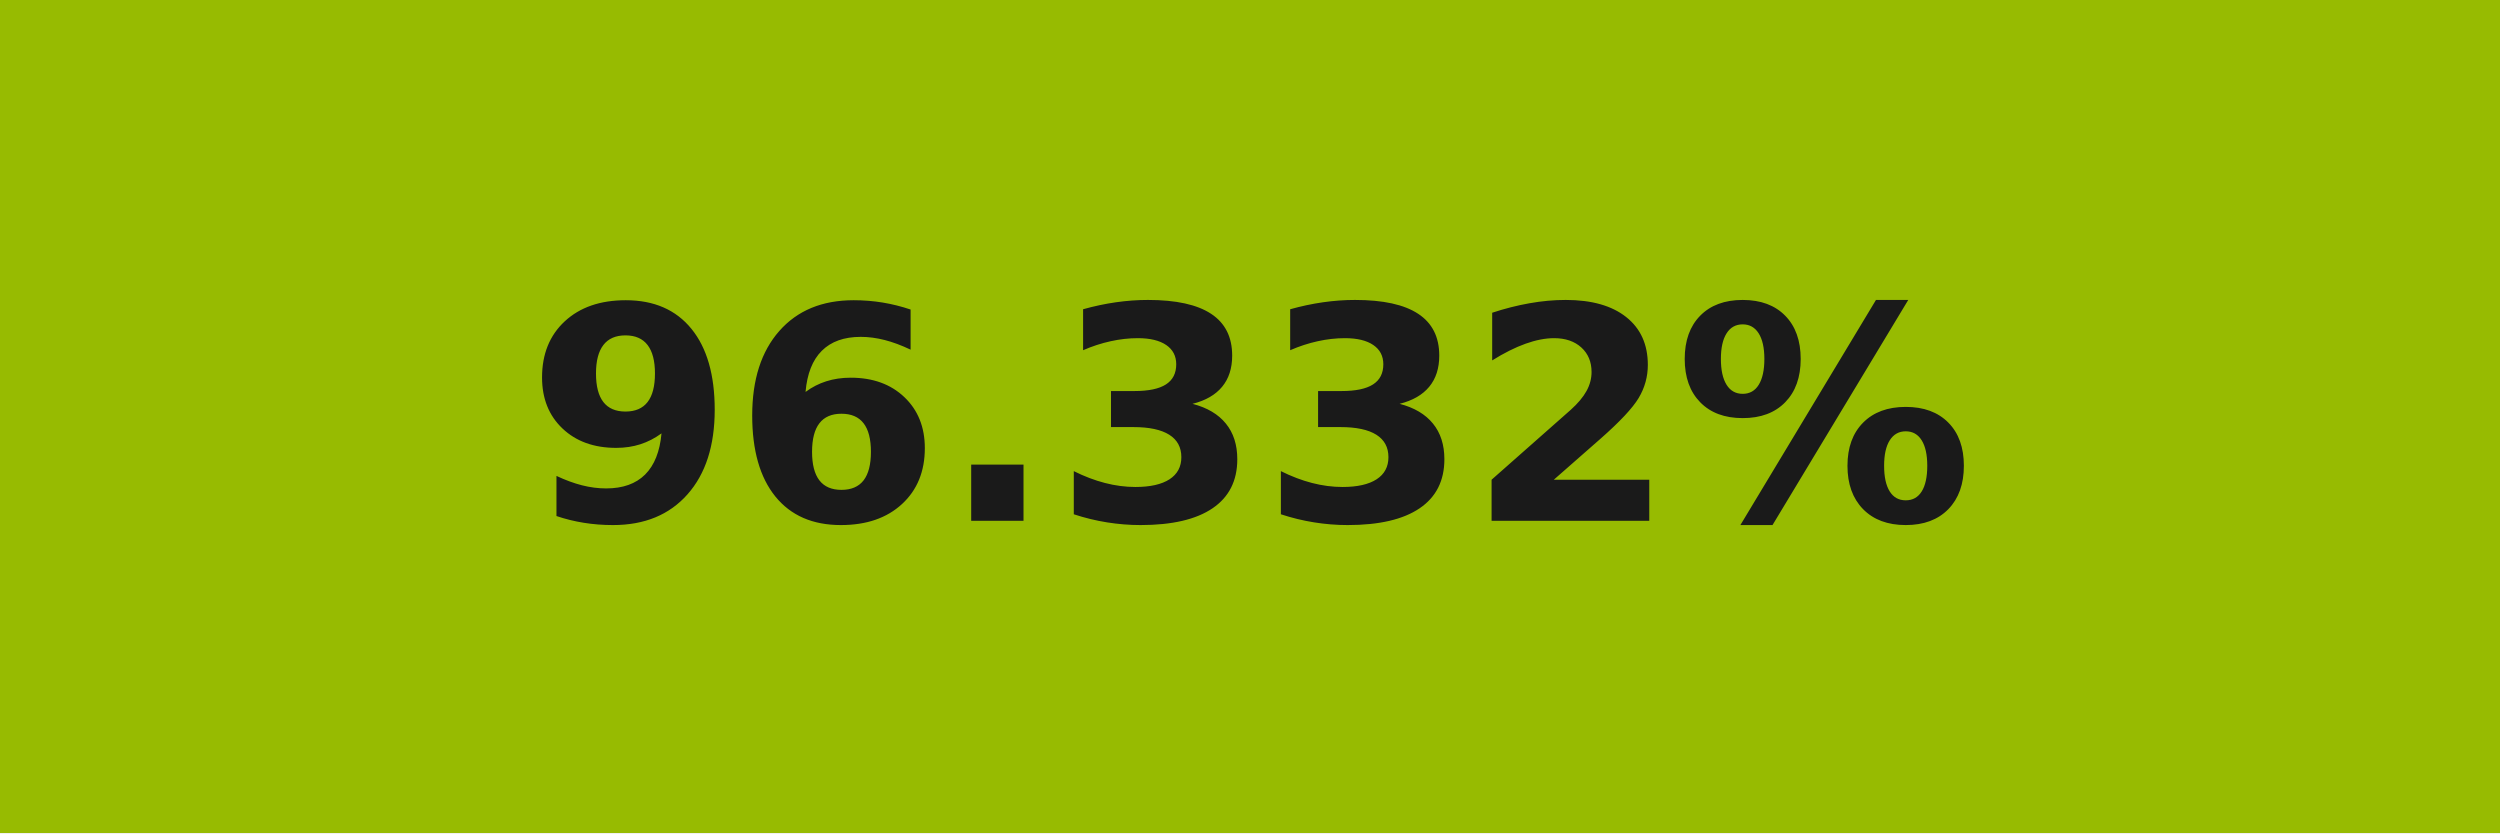
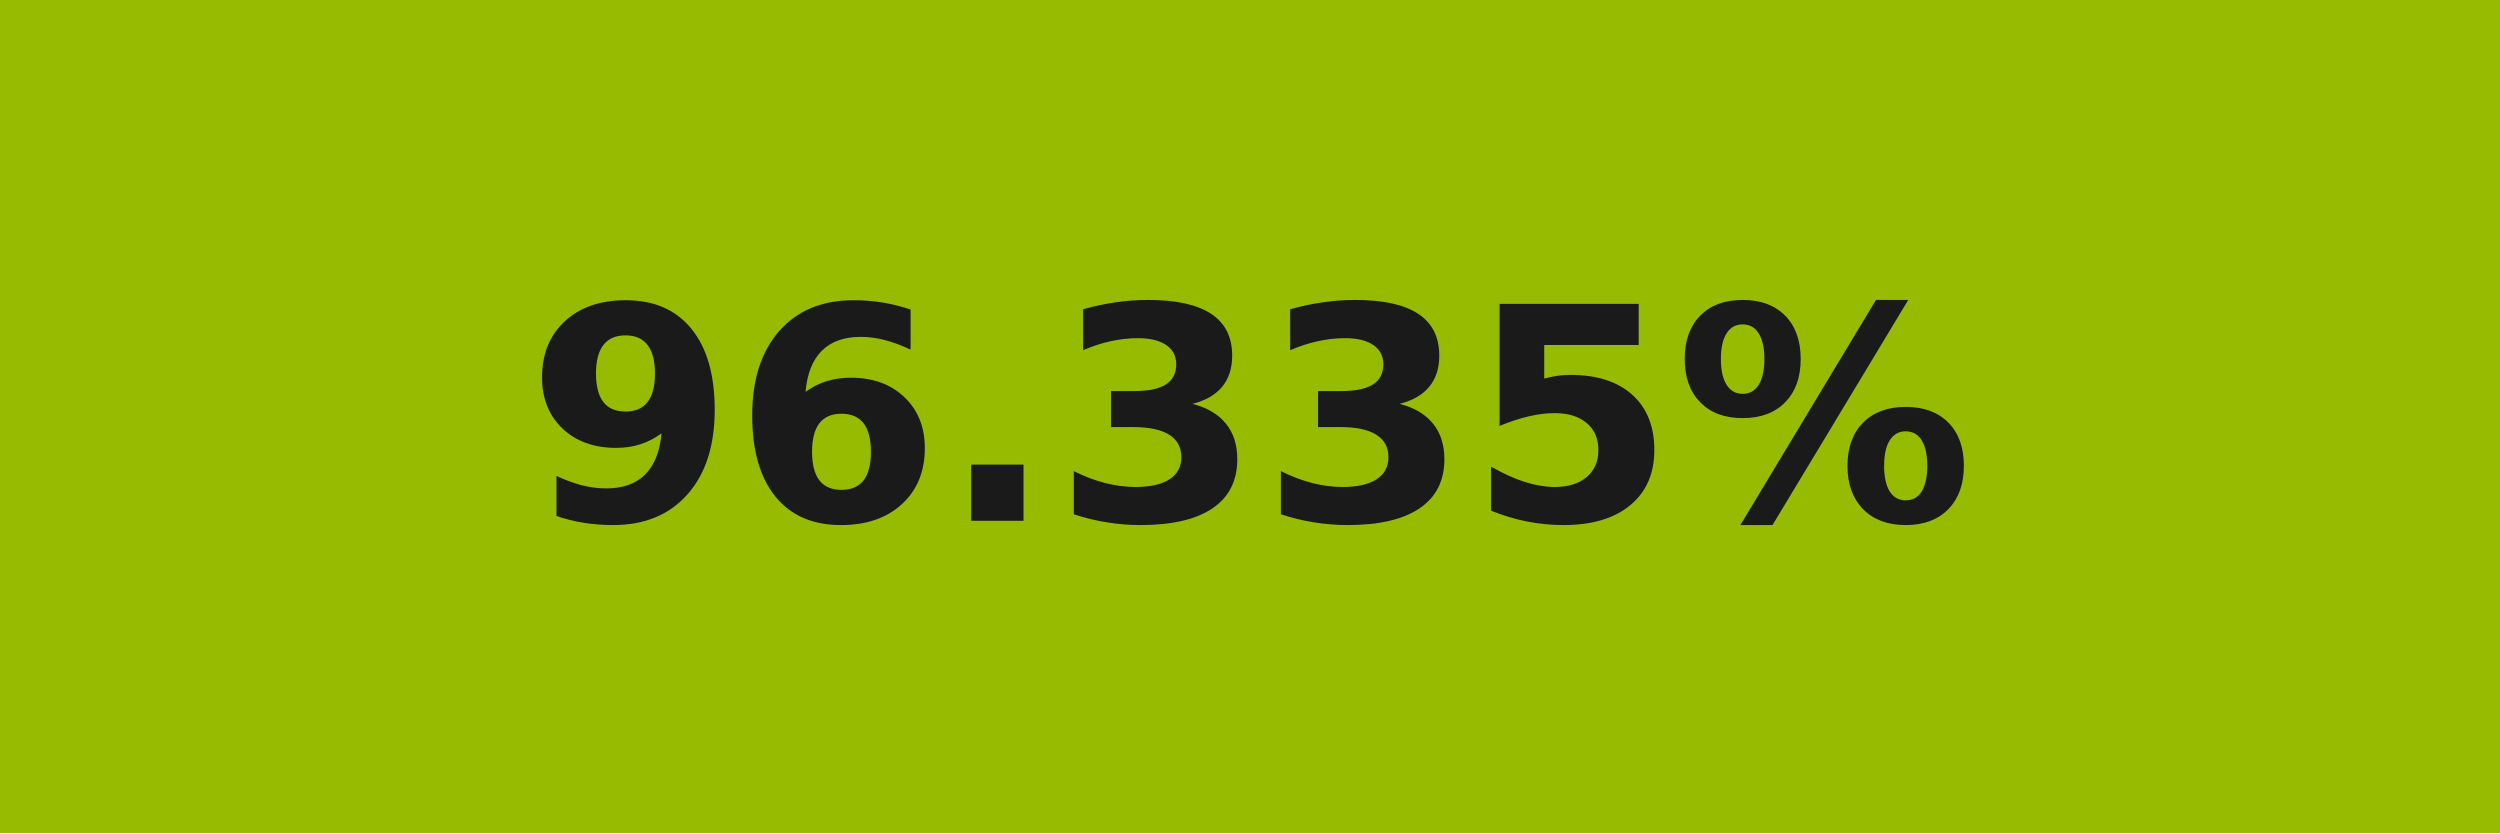
- <svg xmlns="http://www.w3.org/2000/svg" width="84" height="28" role="img" aria-label="96.332%">
+ <svg xmlns="http://www.w3.org/2000/svg" width="84" height="28" role="img" aria-label="96.335%">
  <g shape-rendering="crispEdges">
    <rect width="84" height="28" fill="#97bb01" />
  </g>
  <g fill="#fff" text-anchor="middle" font-family="Verdana,Geneva,DejaVu Sans,sans-serif" text-rendering="geometricPrecision" font-size="100">
-     <text transform="scale(.1)" x="420" y="175" textLength="597.5" fill="#1a1a1a" font-weight="bold">96.332%</text>
+     <text transform="scale(.1)" x="420" y="175" textLength="597.5" fill="#1a1a1a" font-weight="bold">96.335%</text>
  </g>
</svg>
